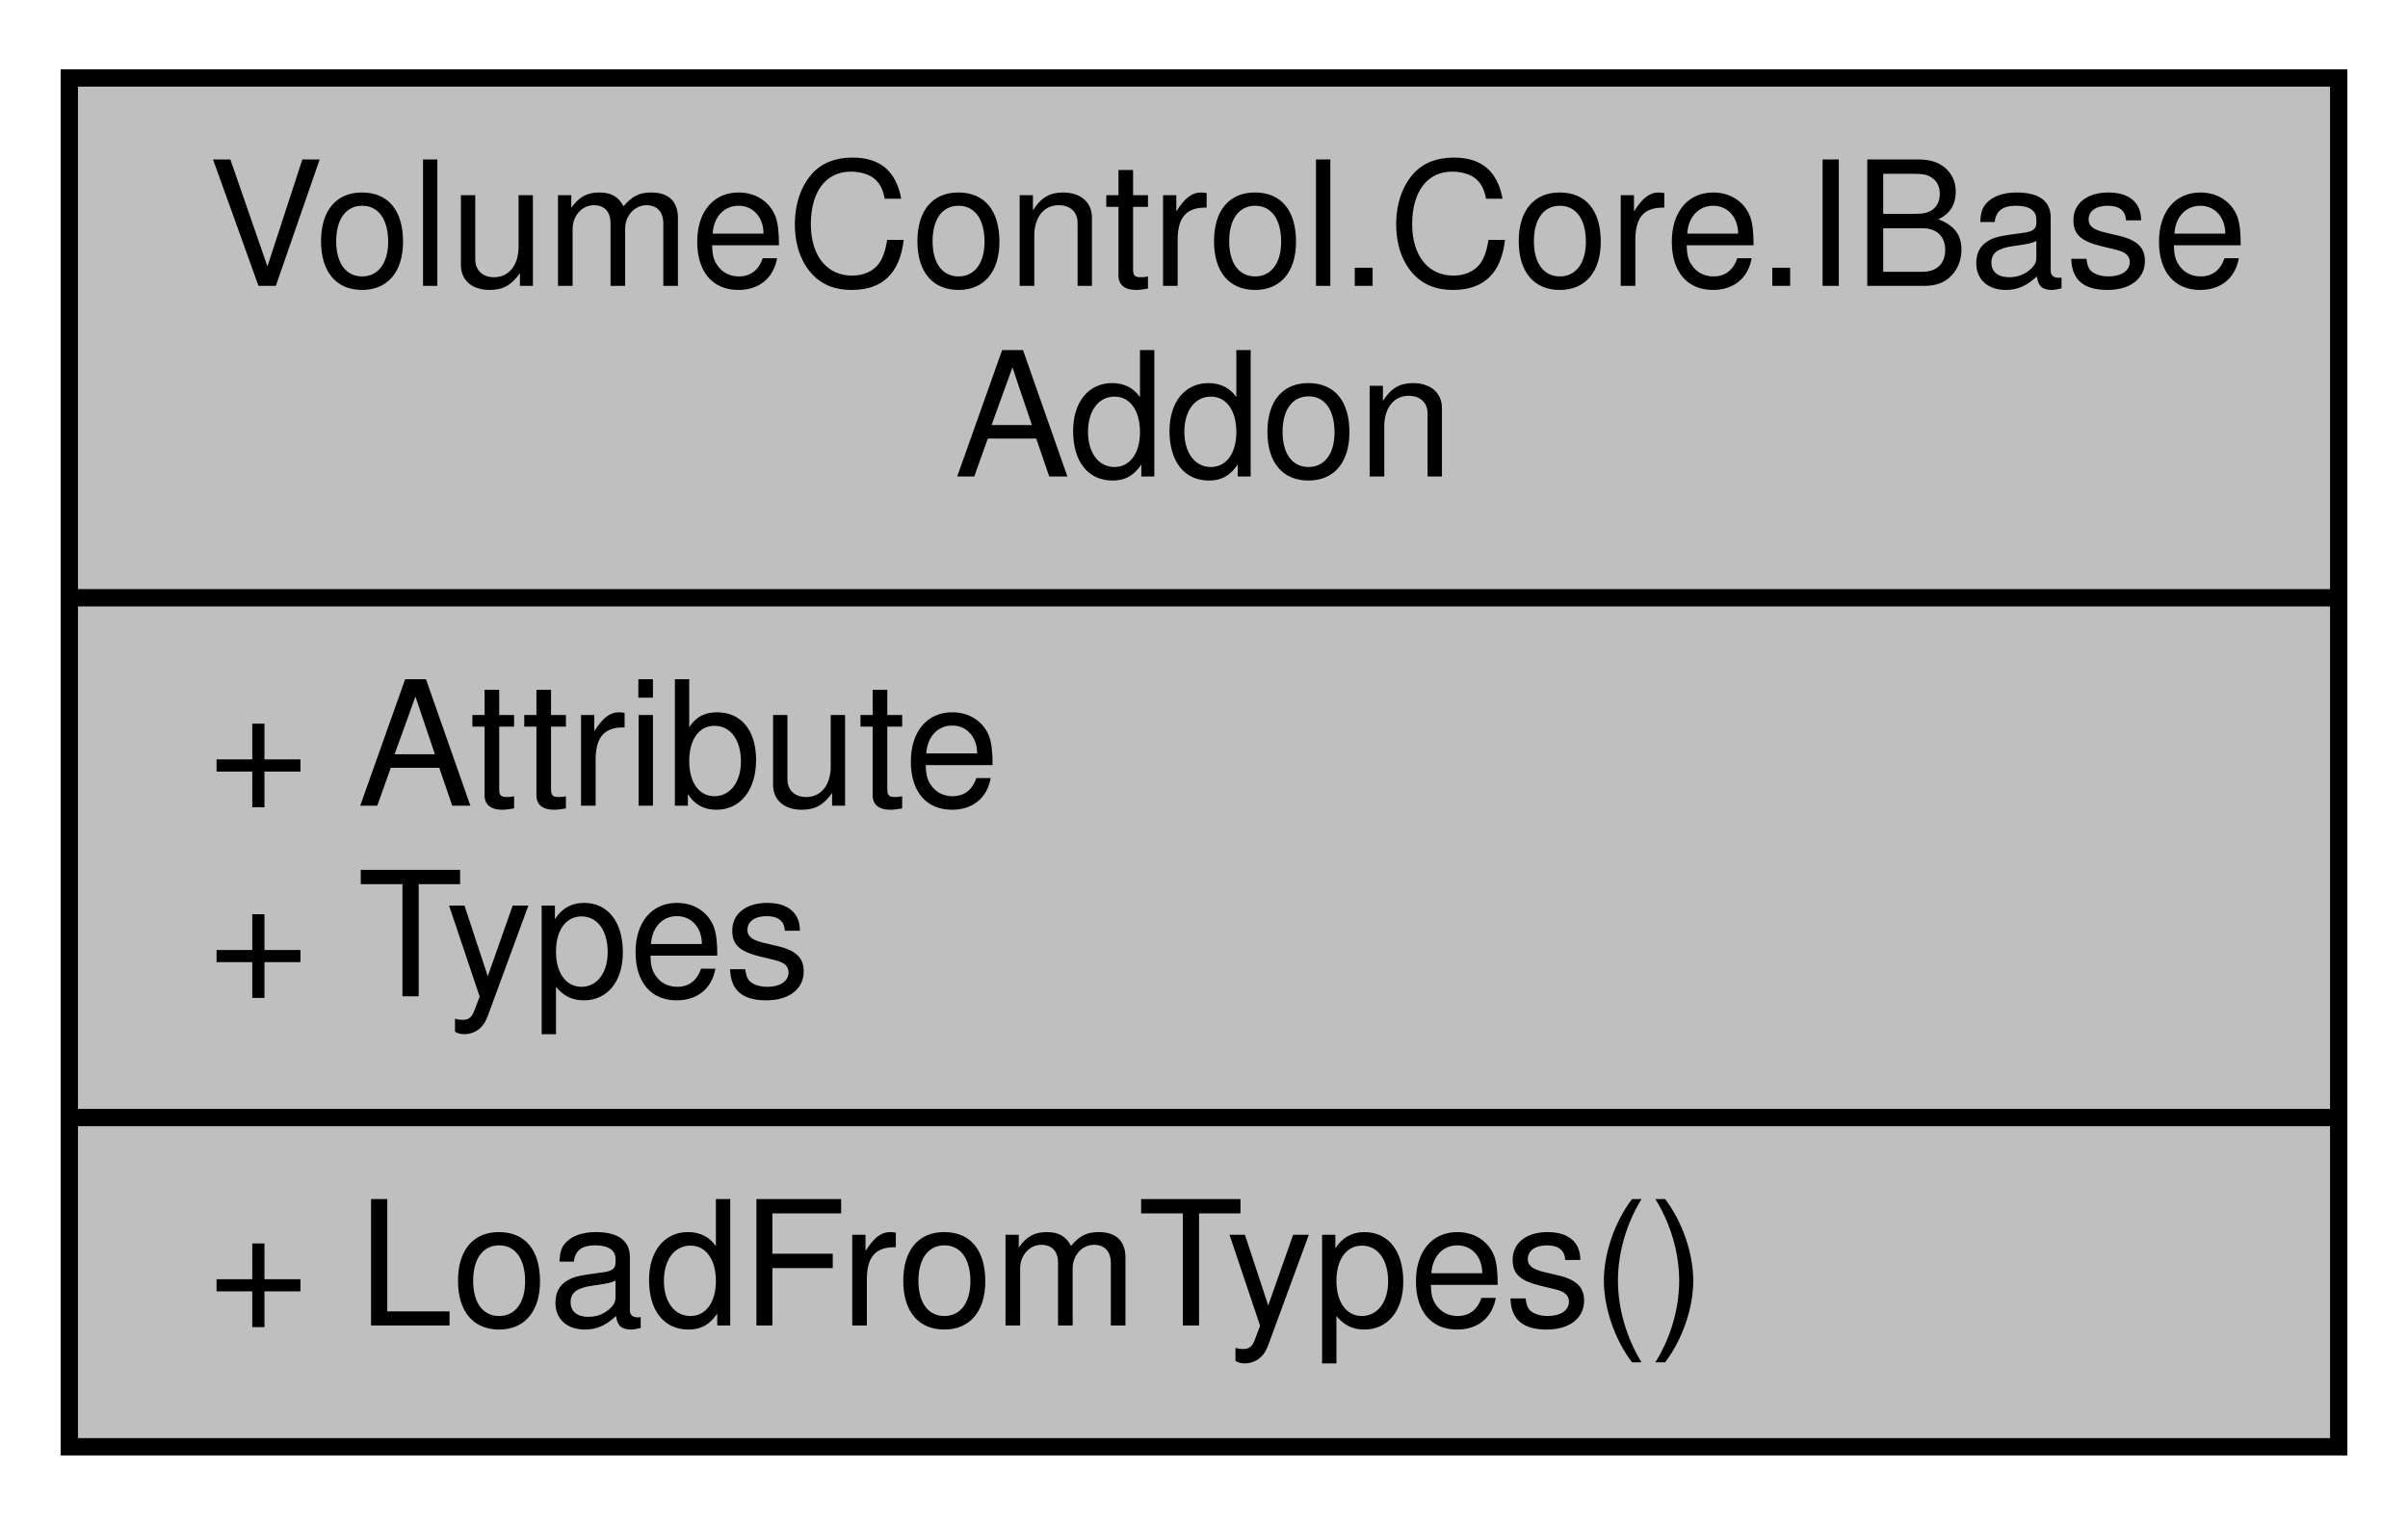
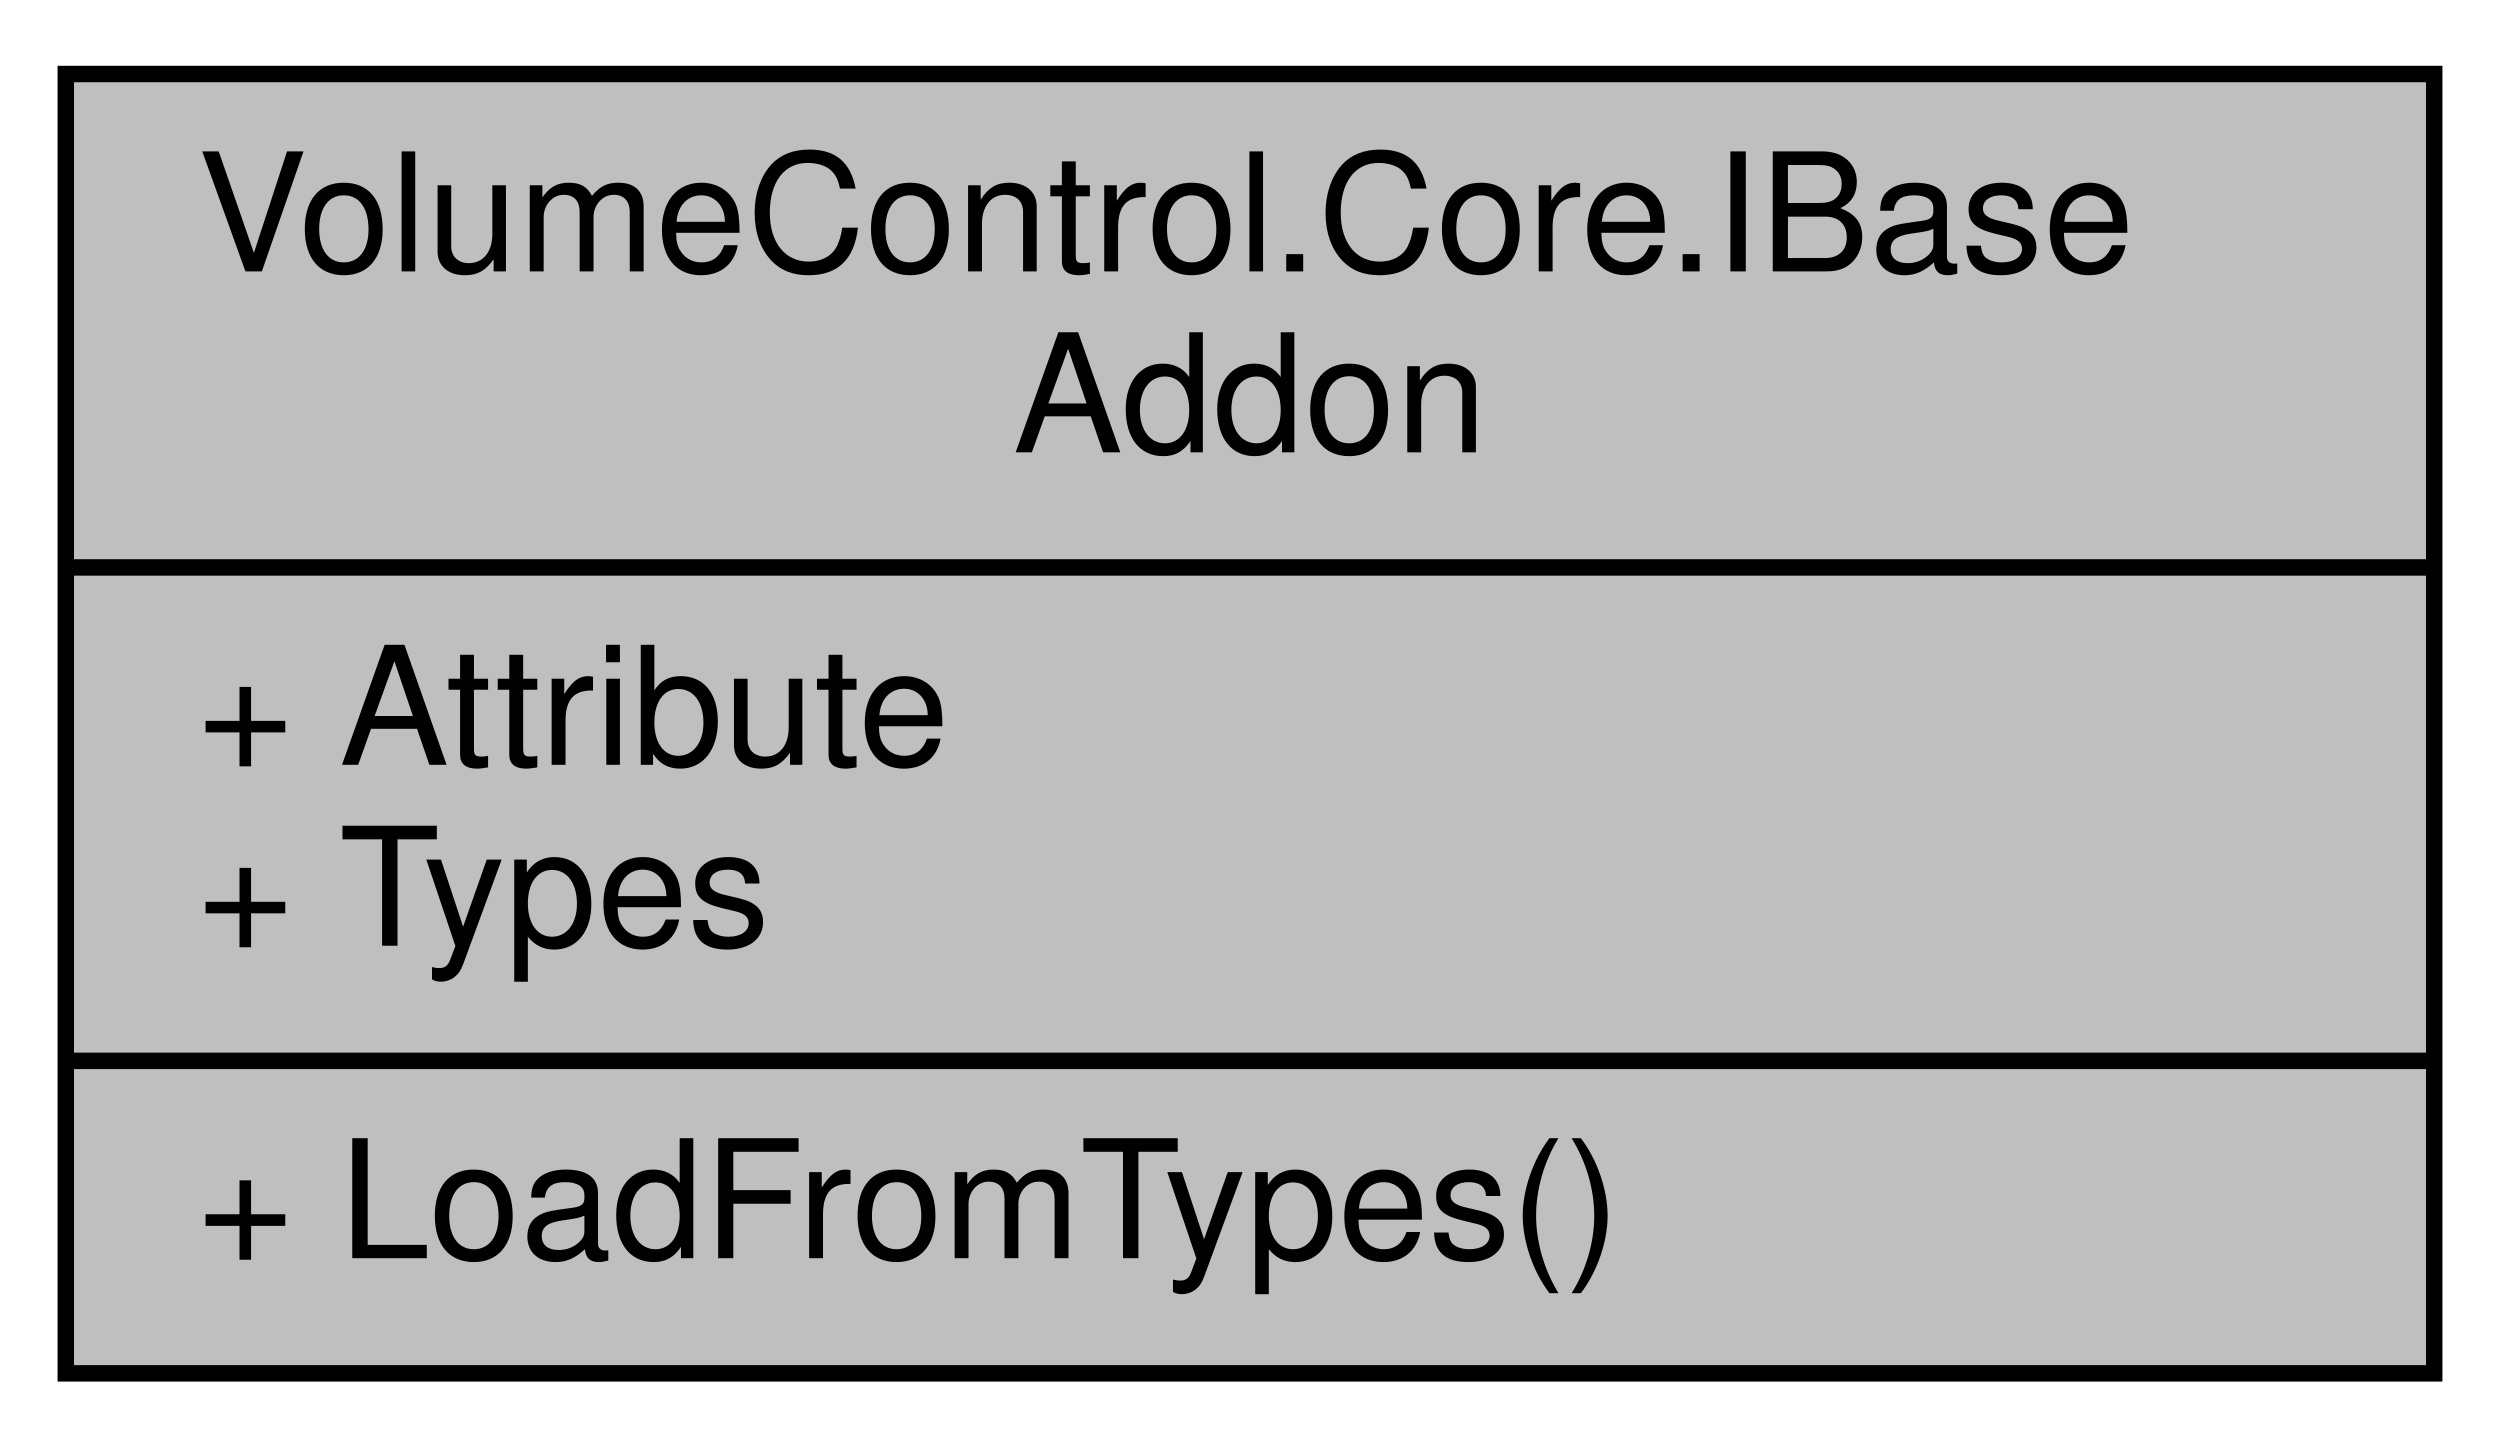
- <svg xmlns="http://www.w3.org/2000/svg" xmlns:xlink="http://www.w3.org/1999/xlink" width="139pt" height="88pt" viewBox="0.00 0.00 139.00 88.00">
+ <svg xmlns="http://www.w3.org/2000/svg" xmlns:xlink="http://www.w3.org/1999/xlink" width="152pt" height="88pt" viewBox="0.00 0.00 152.00 88.00">
  <g id="graph0" class="graph" transform="scale(1 1) rotate(0) translate(4 84)">
    <g id="node1" class="node">
      <g id="a_node1">
-         <a xlink:title="Represents an addon object.  You can't directly implement this interface; inherit from the abstract c...">
-           <polygon fill="#bfbfbf" stroke="black" points="0,-0.5 0,-79.5 131,-79.5 131,-0.5 0,-0.5" />
+         <a xlink:title="Represents any type of Volume Control addon definition object.  This interface is implemented by the ...">
+           <polygon fill="#bfbfbf" stroke="black" points="0,-0.5 0,-79.5 144,-79.5 144,-0.5 0,-0.5" />
          <text text-anchor="start" x="8" y="-67.5" font-family="Helvetica,sans-Serif" font-size="10.00">VolumeControl.Core.IBase</text>
-           <text text-anchor="middle" x="65.5" y="-56.5" font-family="Helvetica,sans-Serif" font-size="10.00">Addon</text>
-           <polyline fill="none" stroke="black" points="0,-49.5 131,-49.5 " />
+           <text text-anchor="middle" x="72" y="-56.5" font-family="Helvetica,sans-Serif" font-size="10.00">Addon</text>
+           <polyline fill="none" stroke="black" points="0,-49.5 144,-49.5 " />
          <text text-anchor="start" x="8" y="-37.5" font-family="Helvetica,sans-Serif" font-size="10.00">+ Attribute</text>
          <text text-anchor="start" x="8" y="-26.5" font-family="Helvetica,sans-Serif" font-size="10.00">+ Types</text>
-           <polyline fill="none" stroke="black" points="0,-19.5 131,-19.5 " />
+           <polyline fill="none" stroke="black" points="0,-19.5 144,-19.5 " />
          <text text-anchor="start" x="8" y="-7.5" font-family="Helvetica,sans-Serif" font-size="10.00">+ LoadFromTypes()</text>
        </a>
      </g>
    </g>
  </g>
</svg>
